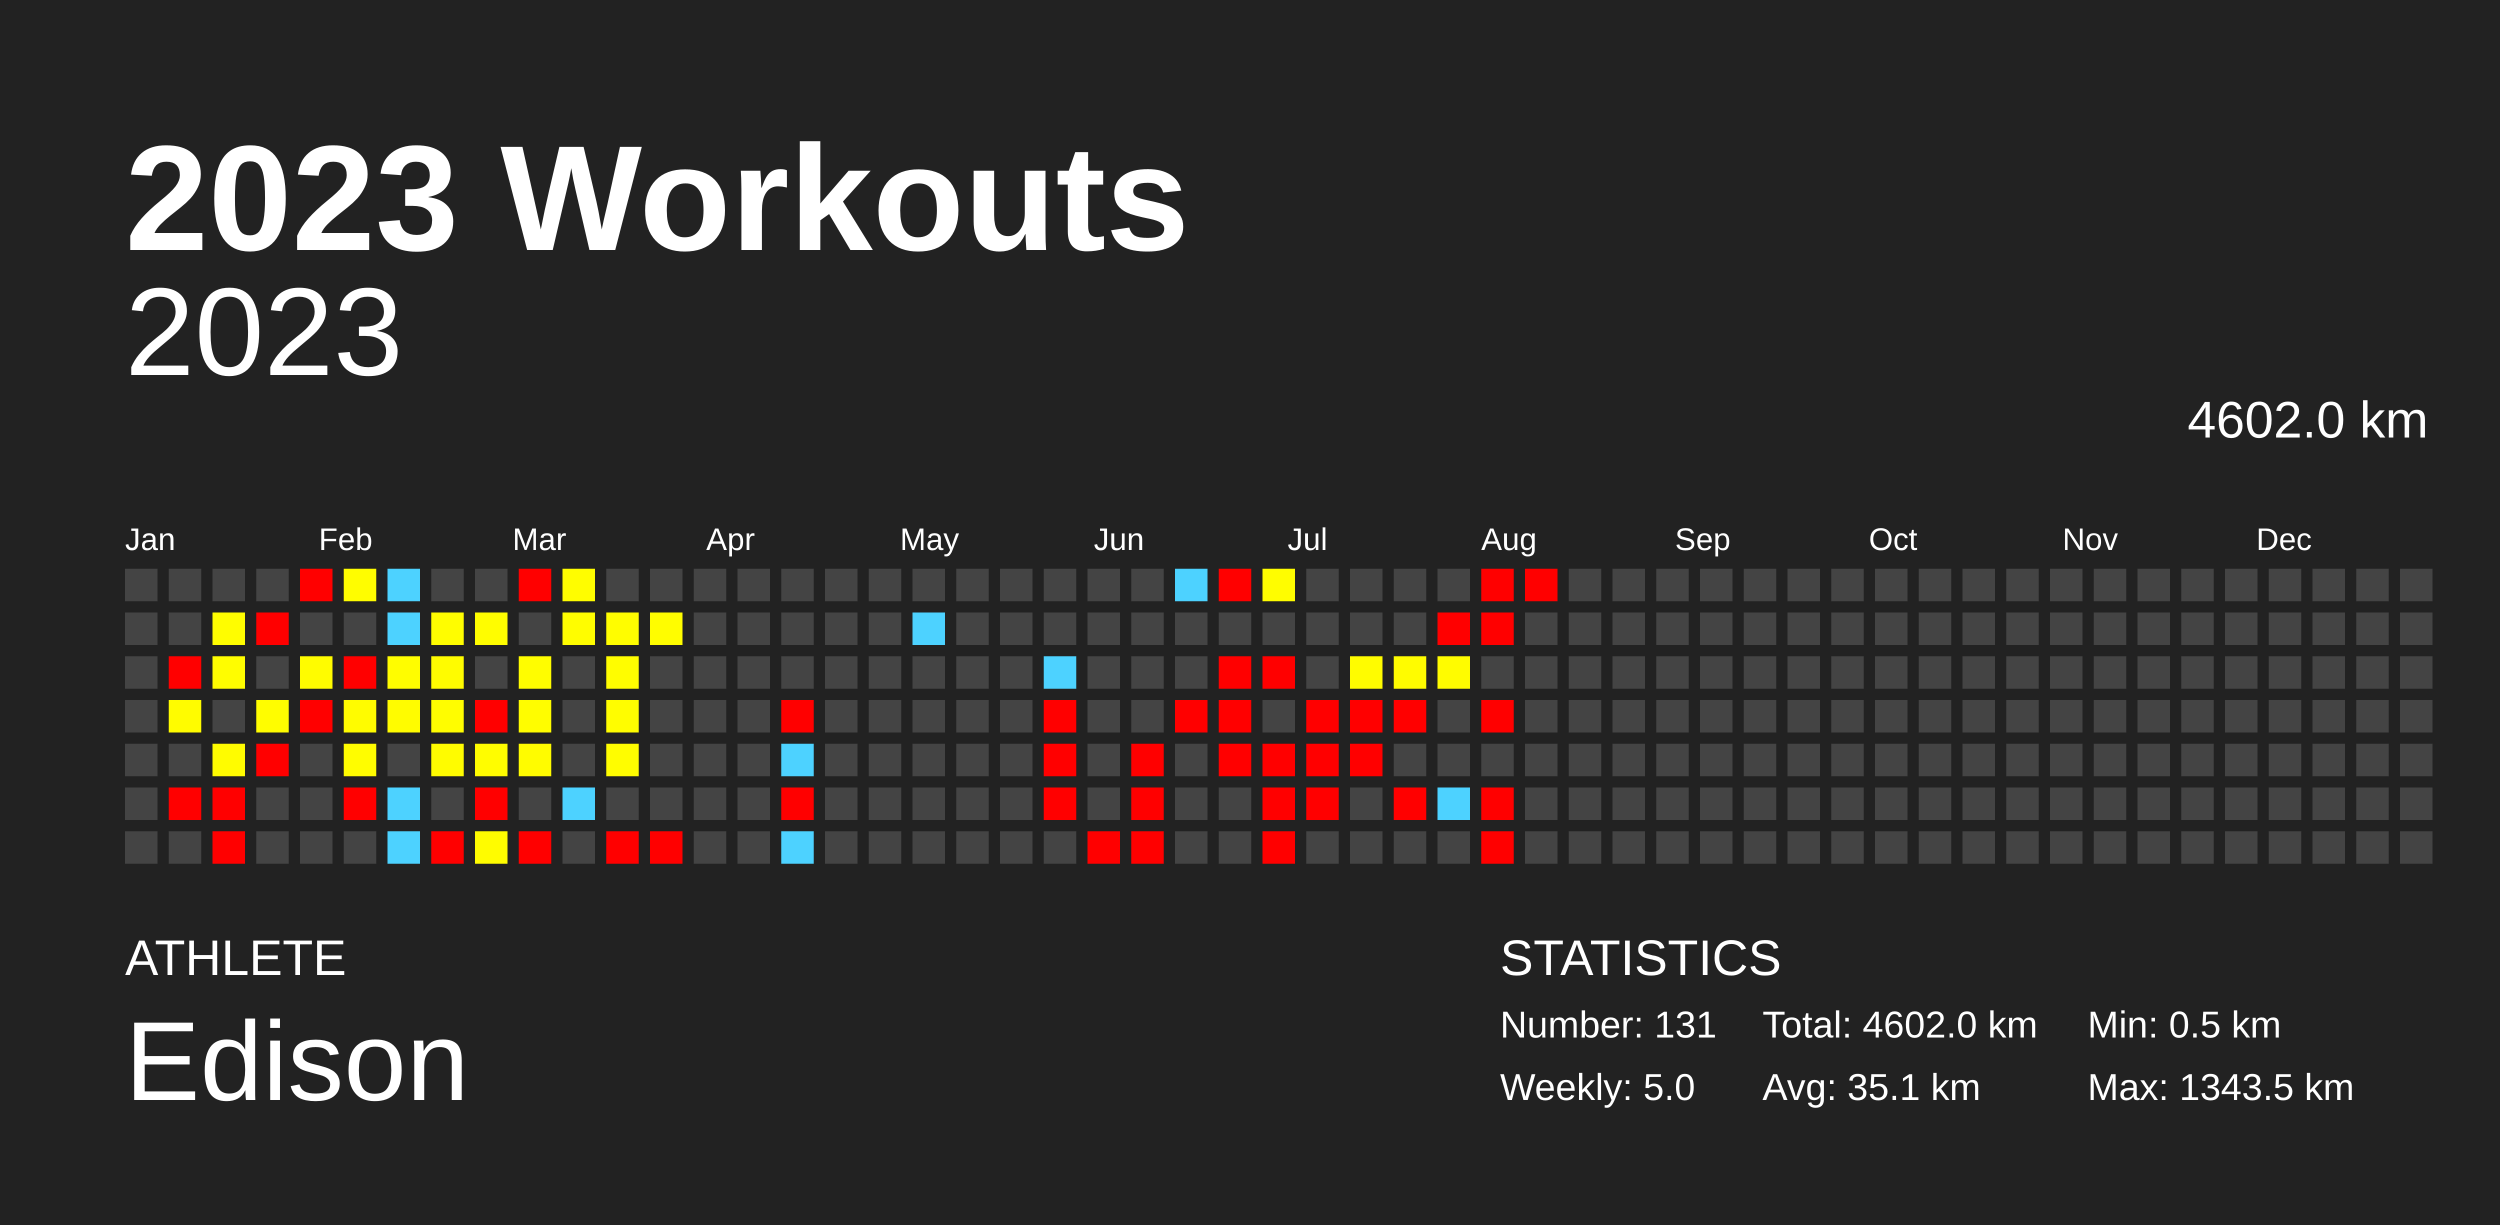
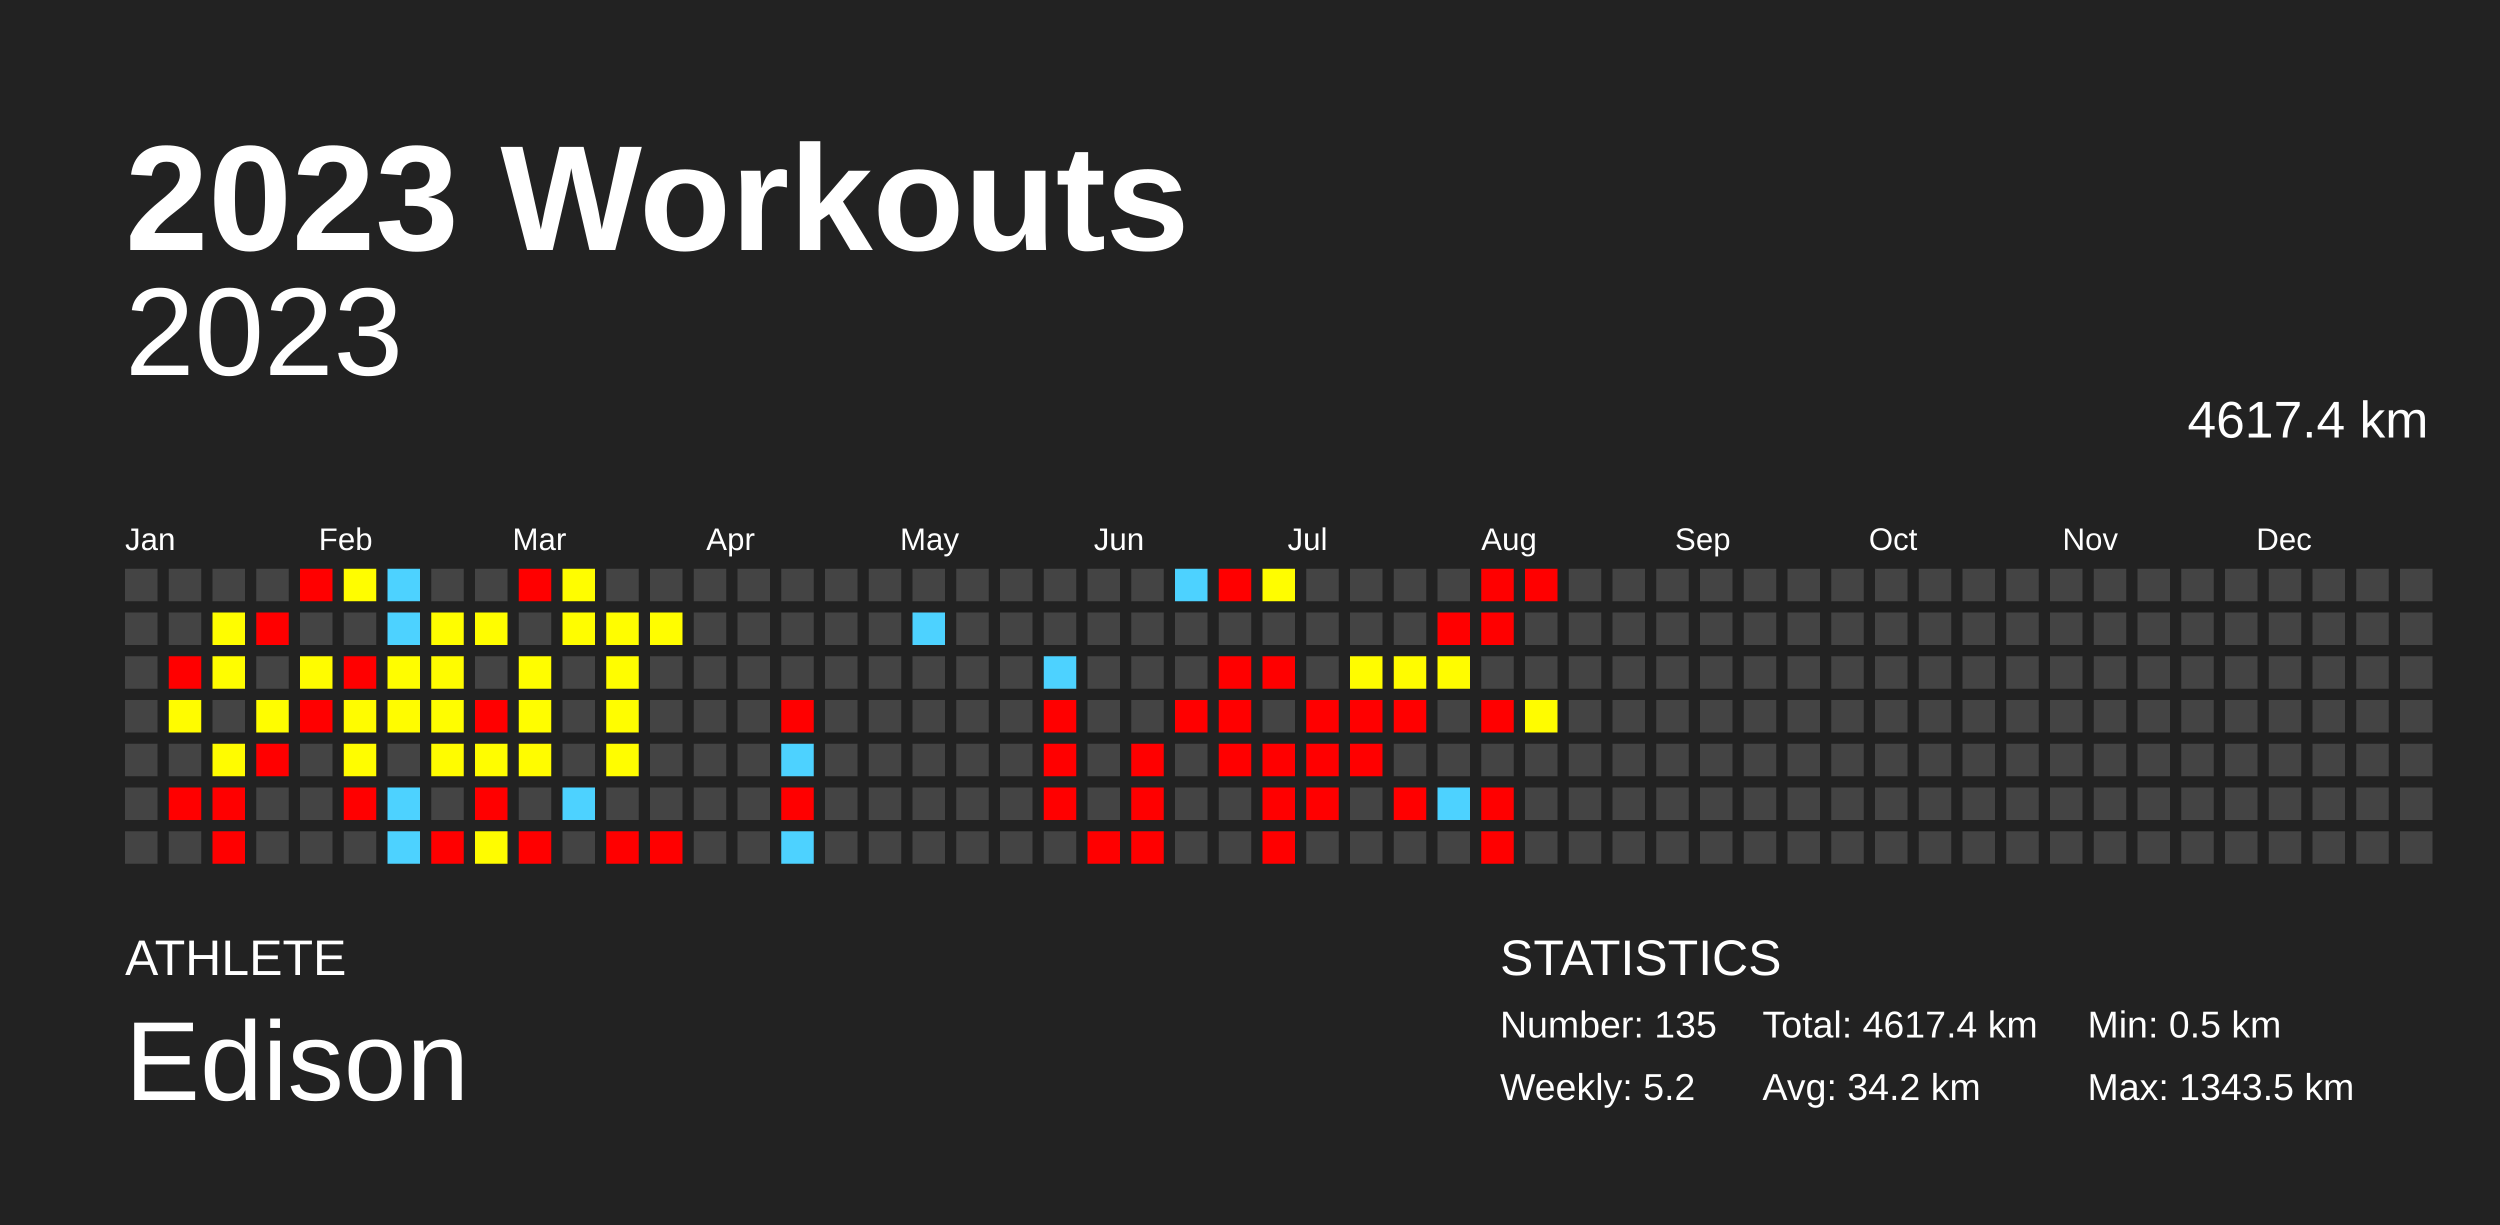
<svg xmlns="http://www.w3.org/2000/svg" baseProfile="full" height="98mm" version="1.1" viewBox="0,0,200,98" width="200mm">
  <defs />
  <rect fill="#222222" height="98" width="200" x="0" y="0" />
  <text fill="#FFFFFF" style="font-size:12px; font-family:Arial; font-weight:bold;" x="10" y="20">2023 Workouts</text>
  <text fill="#FFFFFF" style="font-size:4px; font-family:Arial" x="10" y="78">ATHLETE</text>
  <text fill="#FFFFFF" style="font-size:9px; font-family:Arial" x="10" y="88">Edison</text>
  <text fill="#FFFFFF" style="font-size:4px; font-family:Arial" x="120" y="78">STATISTICS</text>
-   <text fill="#FFFFFF" style="font-size:3px; font-family:Arial" x="120" y="83">Number: 131</text>
-   <text fill="#FFFFFF" style="font-size:3px; font-family:Arial" x="120" y="88">Weekly: 5.0</text>
-   <text fill="#FFFFFF" style="font-size:3px; font-family:Arial" x="141" y="83">Total: 4602.0 km</text>
-   <text fill="#FFFFFF" style="font-size:3px; font-family:Arial" x="141" y="88">Avg: 35.1 km</text>
+   <text fill="#FFFFFF" style="font-size:3px; font-family:Arial" x="120" y="83">Number: 135</text>
+   <text fill="#FFFFFF" style="font-size:3px; font-family:Arial" x="120" y="88">Weekly: 5.2</text>
+   <text fill="#FFFFFF" style="font-size:3px; font-family:Arial" x="141" y="83">Total: 4617.4 km</text>
+   <text fill="#FFFFFF" style="font-size:3px; font-family:Arial" x="141" y="88">Avg: 34.2 km</text>
  <text fill="#FFFFFF" style="font-size:3px; font-family:Arial" x="167" y="83">Min: 0.5 km</text>
  <text fill="#FFFFFF" style="font-size:3px; font-family:Arial" x="167" y="88">Max: 1343.5 km</text>
  <text alignment-baseline="hanging" fill="#FFFFFF" style="font-size:10.0px; font-family:Arial;" x="10" y="30">2023</text>
-   <text alignment-baseline="hanging" fill="#FFFFFF" style="font-size:4.125px; font-family:Arial;" x="175" y="35">4602.0 km</text>
+   <text alignment-baseline="hanging" fill="#FFFFFF" style="font-size:4.125px; font-family:Arial;" x="175" y="35">4617.4 km</text>
  <text fill="#FFFFFF" style="font-size:2.5px; font-family:Arial" x="10.0" y="44">Jan</text>
  <text fill="#FFFFFF" style="font-size:2.5px; font-family:Arial" x="25.5" y="44">Feb</text>
  <text fill="#FFFFFF" style="font-size:2.5px; font-family:Arial" x="41.0" y="44">Mar</text>
  <text fill="#FFFFFF" style="font-size:2.5px; font-family:Arial" x="56.5" y="44">Apr</text>
  <text fill="#FFFFFF" style="font-size:2.5px; font-family:Arial" x="72.0" y="44">May</text>
  <text fill="#FFFFFF" style="font-size:2.5px; font-family:Arial" x="87.5" y="44">Jun</text>
  <text fill="#FFFFFF" style="font-size:2.5px; font-family:Arial" x="103.0" y="44">Jul</text>
  <text fill="#FFFFFF" style="font-size:2.5px; font-family:Arial" x="118.5" y="44">Aug</text>
  <text fill="#FFFFFF" style="font-size:2.5px; font-family:Arial" x="134.0" y="44">Sep</text>
  <text fill="#FFFFFF" style="font-size:2.5px; font-family:Arial" x="149.5" y="44">Oct</text>
  <text fill="#FFFFFF" style="font-size:2.5px; font-family:Arial" x="165.0" y="44">Nov</text>
  <text fill="#FFFFFF" style="font-size:2.5px; font-family:Arial" x="180.5" y="44">Dec</text>
  <rect fill="#444444" height="2.6" width="2.6" x="10.0" y="45.5" />
  <rect fill="#444444" height="2.6" width="2.6" x="10.0" y="49.0" />
  <rect fill="#444444" height="2.6" width="2.6" x="10.0" y="52.5" />
  <rect fill="#444444" height="2.6" width="2.6" x="10.0" y="56.0" />
  <rect fill="#444444" height="2.6" width="2.6" x="10.0" y="59.5" />
  <rect fill="#444444" height="2.6" width="2.6" x="10.0" y="63.0" />
  <rect fill="#444444" height="2.6" width="2.6" x="10.0" y="66.5" />
  <rect fill="#444444" height="2.6" width="2.6" x="13.5" y="45.5" />
  <rect fill="#444444" height="2.6" width="2.6" x="13.5" y="49.0" />
  <rect fill="red" height="2.6" width="2.6" x="13.5" y="52.5" />
  <rect fill="#fffc00" height="2.6" width="2.6" x="13.5" y="56.0" />
  <rect fill="#444444" height="2.6" width="2.6" x="13.5" y="59.5" />
  <rect fill="red" height="2.6" width="2.6" x="13.5" y="63.0" />
  <rect fill="#444444" height="2.6" width="2.6" x="13.5" y="66.5" />
  <rect fill="#444444" height="2.6" width="2.6" x="17.0" y="45.5" />
  <rect fill="#fffd00" height="2.6" width="2.6" x="17.0" y="49.0" />
  <rect fill="#fffd00" height="2.6" width="2.6" x="17.0" y="52.5" />
  <rect fill="#444444" height="2.6" width="2.6" x="17.0" y="56.0" />
  <rect fill="#fffc00" height="2.6" width="2.6" x="17.0" y="59.5" />
  <rect fill="red" height="2.6" width="2.6" x="17.0" y="63.0" />
  <rect fill="red" height="2.6" width="2.6" x="17.0" y="66.5" />
  <rect fill="#444444" height="2.6" width="2.6" x="20.5" y="45.5" />
  <rect fill="red" height="2.6" width="2.6" x="20.5" y="49.0" />
  <rect fill="#444444" height="2.6" width="2.6" x="20.5" y="52.5" />
  <rect fill="#fffd00" height="2.6" width="2.6" x="20.5" y="56.0" />
  <rect fill="red" height="2.6" width="2.6" x="20.5" y="59.5" />
  <rect fill="#444444" height="2.6" width="2.6" x="20.5" y="63.0" />
  <rect fill="#444444" height="2.6" width="2.6" x="20.5" y="66.5" />
  <rect fill="red" height="2.6" width="2.6" x="24.0" y="45.5" />
  <rect fill="#444444" height="2.6" width="2.6" x="24.0" y="49.0" />
  <rect fill="#fffc00" height="2.6" width="2.6" x="24.0" y="52.5" />
  <rect fill="red" height="2.6" width="2.6" x="24.0" y="56.0" />
  <rect fill="#444444" height="2.6" width="2.6" x="24.0" y="59.5" />
  <rect fill="#444444" height="2.6" width="2.6" x="24.0" y="63.0" />
  <rect fill="#444444" height="2.6" width="2.6" x="24.0" y="66.5" />
  <rect fill="#fffd00" height="2.6" width="2.6" x="27.5" y="45.5" />
  <rect fill="#444444" height="2.6" width="2.6" x="27.5" y="49.0" />
  <rect fill="red" height="2.6" width="2.6" x="27.5" y="52.5" />
  <rect fill="#fffc00" height="2.6" width="2.6" x="27.5" y="56.0" />
  <rect fill="#fffd00" height="2.6" width="2.6" x="27.5" y="59.5" />
  <rect fill="red" height="2.6" width="2.6" x="27.5" y="63.0" />
  <rect fill="#444444" height="2.6" width="2.6" x="27.5" y="66.5" />
  <rect fill="#4dd2ff" height="2.6" width="2.6" x="31.0" y="45.5" />
  <rect fill="#4dd2ff" height="2.6" width="2.6" x="31.0" y="49.0" />
  <rect fill="#fffd00" height="2.6" width="2.6" x="31.0" y="52.5" />
  <rect fill="#fffc00" height="2.6" width="2.6" x="31.0" y="56.0" />
  <rect fill="#444444" height="2.6" width="2.6" x="31.0" y="59.5" />
  <rect fill="#4dd2ff" height="2.6" width="2.6" x="31.0" y="63.0" />
  <rect fill="#4dd2ff" height="2.6" width="2.6" x="31.0" y="66.5" />
  <rect fill="#444444" height="2.6" width="2.6" x="34.5" y="45.5" />
  <rect fill="#fffd00" height="2.6" width="2.6" x="34.5" y="49.0" />
  <rect fill="#fffc00" height="2.6" width="2.6" x="34.5" y="52.5" />
  <rect fill="#fffd00" height="2.6" width="2.6" x="34.5" y="56.0" />
  <rect fill="#fffc00" height="2.6" width="2.6" x="34.5" y="59.5" />
  <rect fill="#444444" height="2.6" width="2.6" x="34.5" y="63.0" />
  <rect fill="red" height="2.6" width="2.6" x="34.5" y="66.5" />
  <rect fill="#444444" height="2.6" width="2.6" x="38.0" y="45.5" />
  <rect fill="#fffd00" height="2.6" width="2.6" x="38.0" y="49.0" />
  <rect fill="#444444" height="2.6" width="2.6" x="38.0" y="52.5" />
  <rect fill="red" height="2.6" width="2.6" x="38.0" y="56.0" />
  <rect fill="#fffd00" height="2.6" width="2.6" x="38.0" y="59.5" />
  <rect fill="red" height="2.6" width="2.6" x="38.0" y="63.0" />
  <rect fill="#fffc00" height="2.6" width="2.6" x="38.0" y="66.5" />
  <rect fill="red" height="2.6" width="2.6" x="41.5" y="45.5" />
  <rect fill="#444444" height="2.6" width="2.6" x="41.5" y="49.0" />
  <rect fill="#fffd00" height="2.6" width="2.6" x="41.5" y="52.5" />
  <rect fill="#fffd00" height="2.6" width="2.6" x="41.5" y="56.0" />
  <rect fill="#fffc00" height="2.6" width="2.6" x="41.5" y="59.5" />
  <rect fill="#444444" height="2.6" width="2.6" x="41.5" y="63.0" />
  <rect fill="red" height="2.6" width="2.6" x="41.5" y="66.5" />
  <rect fill="#fffd00" height="2.6" width="2.6" x="45.0" y="45.5" />
  <rect fill="#fffd00" height="2.6" width="2.6" x="45.0" y="49.0" />
  <rect fill="#444444" height="2.6" width="2.6" x="45.0" y="52.5" />
  <rect fill="#444444" height="2.6" width="2.6" x="45.0" y="56.0" />
  <rect fill="#444444" height="2.6" width="2.6" x="45.0" y="59.5" />
  <rect fill="#4dd2ff" height="2.6" width="2.6" x="45.0" y="63.0" />
  <rect fill="#444444" height="2.6" width="2.6" x="45.0" y="66.5" />
  <rect fill="#444444" height="2.6" width="2.6" x="48.5" y="45.5" />
  <rect fill="#fffd00" height="2.6" width="2.6" x="48.5" y="49.0" />
  <rect fill="#fffd00" height="2.6" width="2.6" x="48.5" y="52.5" />
  <rect fill="#fffd00" height="2.6" width="2.6" x="48.5" y="56.0" />
  <rect fill="#fffd00" height="2.6" width="2.6" x="48.5" y="59.5" />
  <rect fill="#444444" height="2.6" width="2.6" x="48.5" y="63.0" />
  <rect fill="red" height="2.6" width="2.6" x="48.5" y="66.5" />
  <rect fill="#444444" height="2.6" width="2.6" x="52.0" y="45.5" />
  <rect fill="#fffd00" height="2.6" width="2.6" x="52.0" y="49.0" />
  <rect fill="#444444" height="2.6" width="2.6" x="52.0" y="52.5" />
  <rect fill="#444444" height="2.6" width="2.6" x="52.0" y="56.0" />
  <rect fill="#444444" height="2.6" width="2.6" x="52.0" y="59.5" />
  <rect fill="#444444" height="2.6" width="2.6" x="52.0" y="63.0" />
  <rect fill="red" height="2.6" width="2.6" x="52.0" y="66.5" />
  <rect fill="#444444" height="2.6" width="2.6" x="55.5" y="45.5" />
  <rect fill="#444444" height="2.6" width="2.6" x="55.5" y="49.0" />
  <rect fill="#444444" height="2.6" width="2.6" x="55.5" y="52.5" />
  <rect fill="#444444" height="2.6" width="2.6" x="55.5" y="56.0" />
  <rect fill="#444444" height="2.6" width="2.6" x="55.5" y="59.5" />
  <rect fill="#444444" height="2.6" width="2.6" x="55.5" y="63.0" />
  <rect fill="#444444" height="2.6" width="2.6" x="55.5" y="66.5" />
  <rect fill="#444444" height="2.6" width="2.6" x="59.0" y="45.5" />
  <rect fill="#444444" height="2.6" width="2.6" x="59.0" y="49.0" />
  <rect fill="#444444" height="2.6" width="2.6" x="59.0" y="52.5" />
  <rect fill="#444444" height="2.6" width="2.6" x="59.0" y="56.0" />
  <rect fill="#444444" height="2.6" width="2.6" x="59.0" y="59.5" />
  <rect fill="#444444" height="2.6" width="2.6" x="59.0" y="63.0" />
  <rect fill="#444444" height="2.6" width="2.6" x="59.0" y="66.5" />
  <rect fill="#444444" height="2.6" width="2.6" x="62.5" y="45.5" />
  <rect fill="#444444" height="2.6" width="2.6" x="62.5" y="49.0" />
  <rect fill="#444444" height="2.6" width="2.6" x="62.5" y="52.5" />
  <rect fill="red" height="2.6" width="2.6" x="62.5" y="56.0" />
  <rect fill="#4dd2ff" height="2.6" width="2.6" x="62.5" y="59.5" />
  <rect fill="red" height="2.6" width="2.6" x="62.5" y="63.0" />
  <rect fill="#4dd2ff" height="2.6" width="2.6" x="62.5" y="66.5" />
  <rect fill="#444444" height="2.6" width="2.6" x="66.0" y="45.5" />
  <rect fill="#444444" height="2.6" width="2.6" x="66.0" y="49.0" />
  <rect fill="#444444" height="2.6" width="2.6" x="66.0" y="52.5" />
  <rect fill="#444444" height="2.6" width="2.6" x="66.0" y="56.0" />
  <rect fill="#444444" height="2.6" width="2.6" x="66.0" y="59.5" />
  <rect fill="#444444" height="2.6" width="2.6" x="66.0" y="63.0" />
  <rect fill="#444444" height="2.6" width="2.6" x="66.0" y="66.5" />
  <rect fill="#444444" height="2.6" width="2.6" x="69.5" y="45.5" />
  <rect fill="#444444" height="2.6" width="2.6" x="69.5" y="49.0" />
  <rect fill="#444444" height="2.6" width="2.6" x="69.5" y="52.5" />
  <rect fill="#444444" height="2.6" width="2.6" x="69.5" y="56.0" />
  <rect fill="#444444" height="2.6" width="2.6" x="69.5" y="59.5" />
  <rect fill="#444444" height="2.6" width="2.6" x="69.5" y="63.0" />
  <rect fill="#444444" height="2.6" width="2.6" x="69.5" y="66.5" />
  <rect fill="#444444" height="2.6" width="2.6" x="73.0" y="45.5" />
  <rect fill="#4dd2ff" height="2.6" width="2.6" x="73.0" y="49.0" />
  <rect fill="#444444" height="2.6" width="2.6" x="73.0" y="52.5" />
  <rect fill="#444444" height="2.6" width="2.6" x="73.0" y="56.0" />
  <rect fill="#444444" height="2.6" width="2.6" x="73.0" y="59.5" />
  <rect fill="#444444" height="2.6" width="2.6" x="73.0" y="63.0" />
  <rect fill="#444444" height="2.6" width="2.6" x="73.0" y="66.5" />
  <rect fill="#444444" height="2.6" width="2.6" x="76.5" y="45.5" />
  <rect fill="#444444" height="2.6" width="2.6" x="76.5" y="49.0" />
  <rect fill="#444444" height="2.6" width="2.6" x="76.5" y="52.5" />
  <rect fill="#444444" height="2.6" width="2.6" x="76.5" y="56.0" />
  <rect fill="#444444" height="2.6" width="2.6" x="76.5" y="59.5" />
  <rect fill="#444444" height="2.6" width="2.6" x="76.5" y="63.0" />
  <rect fill="#444444" height="2.6" width="2.6" x="76.5" y="66.5" />
  <rect fill="#444444" height="2.6" width="2.6" x="80.0" y="45.5" />
  <rect fill="#444444" height="2.6" width="2.6" x="80.0" y="49.0" />
  <rect fill="#444444" height="2.6" width="2.6" x="80.0" y="52.5" />
  <rect fill="#444444" height="2.6" width="2.6" x="80.0" y="56.0" />
  <rect fill="#444444" height="2.6" width="2.6" x="80.0" y="59.5" />
  <rect fill="#444444" height="2.6" width="2.6" x="80.0" y="63.0" />
  <rect fill="#444444" height="2.6" width="2.6" x="80.0" y="66.5" />
  <rect fill="#444444" height="2.6" width="2.6" x="83.5" y="45.5" />
  <rect fill="#444444" height="2.6" width="2.6" x="83.5" y="49.0" />
  <rect fill="#4dd2ff" height="2.6" width="2.6" x="83.5" y="52.5" />
  <rect fill="red" height="2.6" width="2.6" x="83.5" y="56.0" />
  <rect fill="red" height="2.6" width="2.6" x="83.5" y="59.5" />
  <rect fill="red" height="2.6" width="2.6" x="83.5" y="63.0" />
  <rect fill="#444444" height="2.6" width="2.6" x="83.5" y="66.5" />
  <rect fill="#444444" height="2.6" width="2.6" x="87.0" y="45.5" />
  <rect fill="#444444" height="2.6" width="2.6" x="87.0" y="49.0" />
  <rect fill="#444444" height="2.6" width="2.6" x="87.0" y="52.5" />
  <rect fill="#444444" height="2.6" width="2.6" x="87.0" y="56.0" />
  <rect fill="#444444" height="2.6" width="2.6" x="87.0" y="59.5" />
  <rect fill="#444444" height="2.6" width="2.6" x="87.0" y="63.0" />
  <rect fill="red" height="2.6" width="2.6" x="87.0" y="66.5" />
  <rect fill="#444444" height="2.6" width="2.6" x="90.5" y="45.5" />
  <rect fill="#444444" height="2.6" width="2.6" x="90.5" y="49.0" />
  <rect fill="#444444" height="2.6" width="2.6" x="90.5" y="52.5" />
  <rect fill="#444444" height="2.6" width="2.6" x="90.5" y="56.0" />
  <rect fill="red" height="2.6" width="2.6" x="90.5" y="59.5" />
  <rect fill="red" height="2.6" width="2.6" x="90.5" y="63.0" />
  <rect fill="red" height="2.6" width="2.6" x="90.5" y="66.5" />
  <rect fill="#4dd2ff" height="2.6" width="2.6" x="94.0" y="45.5" />
  <rect fill="#444444" height="2.6" width="2.6" x="94.0" y="49.0" />
  <rect fill="#444444" height="2.6" width="2.6" x="94.0" y="52.5" />
  <rect fill="red" height="2.6" width="2.6" x="94.0" y="56.0" />
  <rect fill="#444444" height="2.6" width="2.6" x="94.0" y="59.5" />
  <rect fill="#444444" height="2.6" width="2.6" x="94.0" y="63.0" />
  <rect fill="#444444" height="2.6" width="2.6" x="94.0" y="66.5" />
  <rect fill="red" height="2.6" width="2.6" x="97.5" y="45.5" />
  <rect fill="#444444" height="2.6" width="2.6" x="97.5" y="49.0" />
  <rect fill="red" height="2.6" width="2.6" x="97.5" y="52.5" />
  <rect fill="red" height="2.6" width="2.6" x="97.5" y="56.0" />
  <rect fill="red" height="2.6" width="2.6" x="97.5" y="59.5" />
  <rect fill="#444444" height="2.6" width="2.6" x="97.5" y="63.0" />
  <rect fill="#444444" height="2.6" width="2.6" x="97.5" y="66.5" />
  <rect fill="#fffd00" height="2.6" width="2.6" x="101.0" y="45.5" />
  <rect fill="#444444" height="2.6" width="2.6" x="101.0" y="49.0" />
  <rect fill="red" height="2.6" width="2.6" x="101.0" y="52.5" />
  <rect fill="#444444" height="2.6" width="2.6" x="101.0" y="56.0" />
  <rect fill="red" height="2.6" width="2.6" x="101.0" y="59.5" />
  <rect fill="red" height="2.6" width="2.6" x="101.0" y="63.0" />
  <rect fill="red" height="2.6" width="2.6" x="101.0" y="66.5" />
  <rect fill="#444444" height="2.6" width="2.6" x="104.5" y="45.5" />
  <rect fill="#444444" height="2.6" width="2.6" x="104.5" y="49.0" />
  <rect fill="#444444" height="2.6" width="2.6" x="104.5" y="52.5" />
  <rect fill="red" height="2.6" width="2.6" x="104.5" y="56.0" />
  <rect fill="red" height="2.6" width="2.6" x="104.5" y="59.5" />
  <rect fill="red" height="2.6" width="2.6" x="104.5" y="63.0" />
  <rect fill="#444444" height="2.6" width="2.6" x="104.5" y="66.5" />
  <rect fill="#444444" height="2.6" width="2.6" x="108.0" y="45.5" />
  <rect fill="#444444" height="2.6" width="2.6" x="108.0" y="49.0" />
  <rect fill="#fffc00" height="2.6" width="2.6" x="108.0" y="52.5" />
  <rect fill="red" height="2.6" width="2.6" x="108.0" y="56.0" />
  <rect fill="red" height="2.6" width="2.6" x="108.0" y="59.5" />
  <rect fill="#444444" height="2.6" width="2.6" x="108.0" y="63.0" />
  <rect fill="#444444" height="2.6" width="2.6" x="108.0" y="66.5" />
  <rect fill="#444444" height="2.6" width="2.6" x="111.5" y="45.5" />
  <rect fill="#444444" height="2.6" width="2.6" x="111.5" y="49.0" />
  <rect fill="#fffc00" height="2.6" width="2.6" x="111.5" y="52.5" />
  <rect fill="red" height="2.6" width="2.6" x="111.5" y="56.0" />
  <rect fill="#444444" height="2.6" width="2.6" x="111.5" y="59.5" />
  <rect fill="red" height="2.6" width="2.6" x="111.5" y="63.0" />
  <rect fill="#444444" height="2.6" width="2.6" x="111.5" y="66.5" />
  <rect fill="#444444" height="2.6" width="2.6" x="115.0" y="45.5" />
  <rect fill="red" height="2.6" width="2.6" x="115.0" y="49.0" />
  <rect fill="#fffc00" height="2.6" width="2.6" x="115.0" y="52.5" />
  <rect fill="#444444" height="2.6" width="2.6" x="115.0" y="56.0" />
  <rect fill="#444444" height="2.6" width="2.6" x="115.0" y="59.5" />
  <rect fill="#4dd2ff" height="2.6" width="2.6" x="115.0" y="63.0" />
  <rect fill="#444444" height="2.6" width="2.6" x="115.0" y="66.5" />
  <rect fill="red" height="2.6" width="2.6" x="118.5" y="45.5" />
  <rect fill="red" height="2.6" width="2.6" x="118.5" y="49.0" />
  <rect fill="#444444" height="2.6" width="2.6" x="118.5" y="52.5" />
  <rect fill="red" height="2.6" width="2.6" x="118.5" y="56.0" />
  <rect fill="#444444" height="2.6" width="2.6" x="118.5" y="59.5" />
  <rect fill="red" height="2.6" width="2.6" x="118.5" y="63.0" />
  <rect fill="red" height="2.6" width="2.6" x="118.5" y="66.5" />
  <rect fill="red" height="2.6" width="2.6" x="122.0" y="45.5" />
  <rect fill="#444444" height="2.6" width="2.6" x="122.0" y="49.0" />
  <rect fill="#444444" height="2.6" width="2.6" x="122.0" y="52.5" />
-   <rect fill="#444444" height="2.6" width="2.6" x="122.0" y="56.0" />
+   <rect fill="#fffc00" height="2.6" width="2.6" x="122.0" y="56.0" />
  <rect fill="#444444" height="2.6" width="2.6" x="122.0" y="59.5" />
  <rect fill="#444444" height="2.6" width="2.6" x="122.0" y="63.0" />
  <rect fill="#444444" height="2.6" width="2.6" x="122.0" y="66.5" />
  <rect fill="#444444" height="2.6" width="2.6" x="125.5" y="45.5" />
  <rect fill="#444444" height="2.6" width="2.6" x="125.5" y="49.0" />
  <rect fill="#444444" height="2.6" width="2.6" x="125.5" y="52.5" />
  <rect fill="#444444" height="2.6" width="2.6" x="125.5" y="56.0" />
  <rect fill="#444444" height="2.6" width="2.6" x="125.5" y="59.5" />
  <rect fill="#444444" height="2.6" width="2.6" x="125.5" y="63.0" />
  <rect fill="#444444" height="2.6" width="2.6" x="125.5" y="66.5" />
  <rect fill="#444444" height="2.6" width="2.6" x="129.0" y="45.5" />
  <rect fill="#444444" height="2.6" width="2.6" x="129.0" y="49.0" />
  <rect fill="#444444" height="2.6" width="2.6" x="129.0" y="52.5" />
  <rect fill="#444444" height="2.6" width="2.6" x="129.0" y="56.0" />
  <rect fill="#444444" height="2.6" width="2.6" x="129.0" y="59.5" />
  <rect fill="#444444" height="2.6" width="2.6" x="129.0" y="63.0" />
  <rect fill="#444444" height="2.6" width="2.6" x="129.0" y="66.5" />
  <rect fill="#444444" height="2.6" width="2.6" x="132.5" y="45.5" />
  <rect fill="#444444" height="2.6" width="2.6" x="132.5" y="49.0" />
  <rect fill="#444444" height="2.6" width="2.6" x="132.5" y="52.5" />
  <rect fill="#444444" height="2.6" width="2.6" x="132.5" y="56.0" />
  <rect fill="#444444" height="2.6" width="2.6" x="132.5" y="59.5" />
  <rect fill="#444444" height="2.6" width="2.6" x="132.5" y="63.0" />
  <rect fill="#444444" height="2.6" width="2.6" x="132.5" y="66.5" />
  <rect fill="#444444" height="2.6" width="2.6" x="136.0" y="45.5" />
  <rect fill="#444444" height="2.6" width="2.6" x="136.0" y="49.0" />
  <rect fill="#444444" height="2.6" width="2.6" x="136.0" y="52.5" />
  <rect fill="#444444" height="2.6" width="2.6" x="136.0" y="56.0" />
  <rect fill="#444444" height="2.6" width="2.6" x="136.0" y="59.5" />
  <rect fill="#444444" height="2.6" width="2.6" x="136.0" y="63.0" />
  <rect fill="#444444" height="2.6" width="2.6" x="136.0" y="66.5" />
  <rect fill="#444444" height="2.6" width="2.6" x="139.5" y="45.5" />
  <rect fill="#444444" height="2.6" width="2.6" x="139.5" y="49.0" />
  <rect fill="#444444" height="2.6" width="2.6" x="139.5" y="52.5" />
  <rect fill="#444444" height="2.6" width="2.6" x="139.5" y="56.0" />
  <rect fill="#444444" height="2.6" width="2.6" x="139.5" y="59.5" />
  <rect fill="#444444" height="2.6" width="2.6" x="139.5" y="63.0" />
  <rect fill="#444444" height="2.6" width="2.6" x="139.5" y="66.5" />
  <rect fill="#444444" height="2.6" width="2.6" x="143.0" y="45.5" />
  <rect fill="#444444" height="2.6" width="2.6" x="143.0" y="49.0" />
  <rect fill="#444444" height="2.6" width="2.6" x="143.0" y="52.5" />
  <rect fill="#444444" height="2.6" width="2.6" x="143.0" y="56.0" />
  <rect fill="#444444" height="2.6" width="2.6" x="143.0" y="59.5" />
  <rect fill="#444444" height="2.6" width="2.6" x="143.0" y="63.0" />
  <rect fill="#444444" height="2.6" width="2.6" x="143.0" y="66.5" />
  <rect fill="#444444" height="2.6" width="2.6" x="146.5" y="45.5" />
  <rect fill="#444444" height="2.6" width="2.6" x="146.5" y="49.0" />
  <rect fill="#444444" height="2.6" width="2.6" x="146.5" y="52.5" />
  <rect fill="#444444" height="2.6" width="2.6" x="146.5" y="56.0" />
  <rect fill="#444444" height="2.6" width="2.6" x="146.5" y="59.5" />
  <rect fill="#444444" height="2.6" width="2.6" x="146.5" y="63.0" />
  <rect fill="#444444" height="2.6" width="2.6" x="146.5" y="66.5" />
  <rect fill="#444444" height="2.6" width="2.6" x="150.0" y="45.5" />
  <rect fill="#444444" height="2.6" width="2.6" x="150.0" y="49.0" />
  <rect fill="#444444" height="2.6" width="2.6" x="150.0" y="52.5" />
  <rect fill="#444444" height="2.6" width="2.6" x="150.0" y="56.0" />
  <rect fill="#444444" height="2.6" width="2.6" x="150.0" y="59.5" />
  <rect fill="#444444" height="2.6" width="2.6" x="150.0" y="63.0" />
  <rect fill="#444444" height="2.6" width="2.6" x="150.0" y="66.5" />
  <rect fill="#444444" height="2.6" width="2.6" x="153.5" y="45.5" />
  <rect fill="#444444" height="2.6" width="2.6" x="153.5" y="49.0" />
  <rect fill="#444444" height="2.6" width="2.6" x="153.5" y="52.5" />
  <rect fill="#444444" height="2.6" width="2.6" x="153.5" y="56.0" />
  <rect fill="#444444" height="2.6" width="2.6" x="153.5" y="59.5" />
  <rect fill="#444444" height="2.6" width="2.6" x="153.5" y="63.0" />
  <rect fill="#444444" height="2.6" width="2.6" x="153.5" y="66.5" />
  <rect fill="#444444" height="2.6" width="2.6" x="157.0" y="45.5" />
  <rect fill="#444444" height="2.6" width="2.6" x="157.0" y="49.0" />
  <rect fill="#444444" height="2.6" width="2.6" x="157.0" y="52.5" />
  <rect fill="#444444" height="2.6" width="2.6" x="157.0" y="56.0" />
  <rect fill="#444444" height="2.6" width="2.6" x="157.0" y="59.5" />
  <rect fill="#444444" height="2.6" width="2.6" x="157.0" y="63.0" />
  <rect fill="#444444" height="2.6" width="2.6" x="157.0" y="66.5" />
  <rect fill="#444444" height="2.6" width="2.6" x="160.5" y="45.5" />
  <rect fill="#444444" height="2.6" width="2.6" x="160.5" y="49.0" />
  <rect fill="#444444" height="2.6" width="2.6" x="160.5" y="52.5" />
  <rect fill="#444444" height="2.6" width="2.6" x="160.5" y="56.0" />
  <rect fill="#444444" height="2.6" width="2.6" x="160.5" y="59.5" />
  <rect fill="#444444" height="2.6" width="2.6" x="160.5" y="63.0" />
  <rect fill="#444444" height="2.6" width="2.6" x="160.5" y="66.5" />
  <rect fill="#444444" height="2.6" width="2.6" x="164.0" y="45.5" />
  <rect fill="#444444" height="2.6" width="2.6" x="164.0" y="49.0" />
  <rect fill="#444444" height="2.6" width="2.6" x="164.0" y="52.5" />
  <rect fill="#444444" height="2.6" width="2.6" x="164.0" y="56.0" />
  <rect fill="#444444" height="2.6" width="2.6" x="164.0" y="59.5" />
  <rect fill="#444444" height="2.6" width="2.6" x="164.0" y="63.0" />
  <rect fill="#444444" height="2.6" width="2.6" x="164.0" y="66.5" />
  <rect fill="#444444" height="2.6" width="2.6" x="167.5" y="45.5" />
  <rect fill="#444444" height="2.6" width="2.6" x="167.5" y="49.0" />
  <rect fill="#444444" height="2.6" width="2.6" x="167.5" y="52.5" />
  <rect fill="#444444" height="2.6" width="2.6" x="167.5" y="56.0" />
  <rect fill="#444444" height="2.6" width="2.6" x="167.5" y="59.5" />
  <rect fill="#444444" height="2.6" width="2.6" x="167.5" y="63.0" />
  <rect fill="#444444" height="2.6" width="2.6" x="167.5" y="66.5" />
  <rect fill="#444444" height="2.6" width="2.6" x="171.0" y="45.5" />
  <rect fill="#444444" height="2.6" width="2.6" x="171.0" y="49.0" />
  <rect fill="#444444" height="2.6" width="2.6" x="171.0" y="52.5" />
  <rect fill="#444444" height="2.6" width="2.6" x="171.0" y="56.0" />
  <rect fill="#444444" height="2.6" width="2.6" x="171.0" y="59.5" />
  <rect fill="#444444" height="2.6" width="2.6" x="171.0" y="63.0" />
  <rect fill="#444444" height="2.6" width="2.6" x="171.0" y="66.5" />
  <rect fill="#444444" height="2.6" width="2.6" x="174.5" y="45.5" />
  <rect fill="#444444" height="2.6" width="2.6" x="174.5" y="49.0" />
  <rect fill="#444444" height="2.6" width="2.6" x="174.5" y="52.5" />
  <rect fill="#444444" height="2.6" width="2.6" x="174.5" y="56.0" />
  <rect fill="#444444" height="2.6" width="2.6" x="174.5" y="59.5" />
  <rect fill="#444444" height="2.6" width="2.6" x="174.5" y="63.0" />
  <rect fill="#444444" height="2.6" width="2.6" x="174.5" y="66.5" />
  <rect fill="#444444" height="2.6" width="2.6" x="178.0" y="45.5" />
  <rect fill="#444444" height="2.6" width="2.6" x="178.0" y="49.0" />
  <rect fill="#444444" height="2.6" width="2.6" x="178.0" y="52.5" />
  <rect fill="#444444" height="2.6" width="2.6" x="178.0" y="56.0" />
  <rect fill="#444444" height="2.6" width="2.6" x="178.0" y="59.5" />
  <rect fill="#444444" height="2.6" width="2.6" x="178.0" y="63.0" />
  <rect fill="#444444" height="2.6" width="2.6" x="178.0" y="66.5" />
  <rect fill="#444444" height="2.6" width="2.6" x="181.5" y="45.5" />
  <rect fill="#444444" height="2.6" width="2.6" x="181.5" y="49.0" />
  <rect fill="#444444" height="2.6" width="2.6" x="181.5" y="52.5" />
  <rect fill="#444444" height="2.6" width="2.6" x="181.5" y="56.0" />
  <rect fill="#444444" height="2.6" width="2.6" x="181.5" y="59.5" />
  <rect fill="#444444" height="2.6" width="2.6" x="181.5" y="63.0" />
  <rect fill="#444444" height="2.6" width="2.6" x="181.5" y="66.5" />
  <rect fill="#444444" height="2.6" width="2.6" x="185.0" y="45.5" />
  <rect fill="#444444" height="2.6" width="2.6" x="185.0" y="49.0" />
  <rect fill="#444444" height="2.6" width="2.6" x="185.0" y="52.5" />
  <rect fill="#444444" height="2.6" width="2.6" x="185.0" y="56.0" />
  <rect fill="#444444" height="2.6" width="2.6" x="185.0" y="59.5" />
  <rect fill="#444444" height="2.6" width="2.6" x="185.0" y="63.0" />
  <rect fill="#444444" height="2.6" width="2.6" x="185.0" y="66.5" />
  <rect fill="#444444" height="2.6" width="2.6" x="188.5" y="45.5" />
  <rect fill="#444444" height="2.6" width="2.6" x="188.5" y="49.0" />
  <rect fill="#444444" height="2.6" width="2.6" x="188.5" y="52.5" />
  <rect fill="#444444" height="2.6" width="2.6" x="188.5" y="56.0" />
  <rect fill="#444444" height="2.6" width="2.6" x="188.5" y="59.5" />
  <rect fill="#444444" height="2.6" width="2.6" x="188.5" y="63.0" />
  <rect fill="#444444" height="2.6" width="2.6" x="188.5" y="66.5" />
  <rect fill="#444444" height="2.6" width="2.6" x="192.0" y="45.5" />
  <rect fill="#444444" height="2.6" width="2.6" x="192.0" y="49.0" />
  <rect fill="#444444" height="2.6" width="2.6" x="192.0" y="52.5" />
  <rect fill="#444444" height="2.6" width="2.6" x="192.0" y="56.0" />
  <rect fill="#444444" height="2.6" width="2.6" x="192.0" y="59.5" />
  <rect fill="#444444" height="2.6" width="2.6" x="192.0" y="63.0" />
  <rect fill="#444444" height="2.6" width="2.6" x="192.0" y="66.5" />
</svg>
